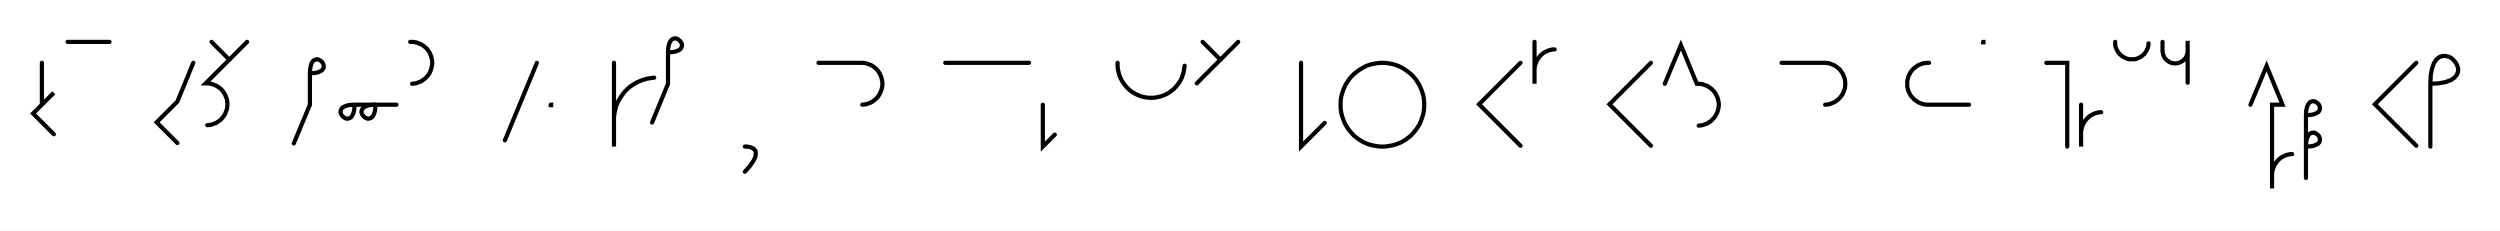
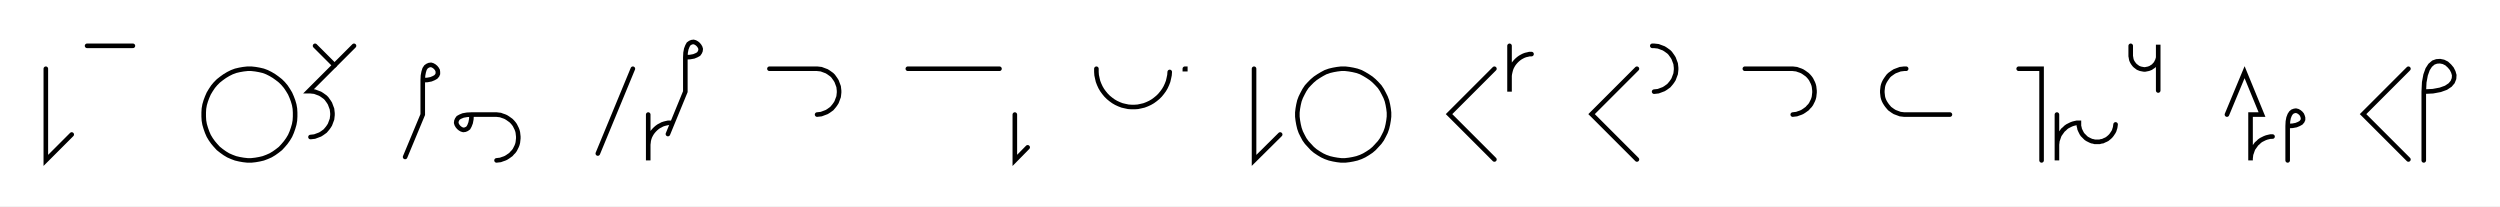
- <svg xmlns="http://www.w3.org/2000/svg" width="1193.862" height="110.0" style="fill:none; stroke-linecap:round;">
+ <svg xmlns="http://www.w3.org/2000/svg" width="1091.068" height="90" style="fill:none; stroke-linecap:round;">
  <rect width="100%" height="100%" fill="#FFFFFF" />
  <path stroke="#000000" stroke-width="2" d="M 550,75" />
-   <path stroke="#000000" stroke-width="2" d="M 20,30 20,50 25.7,44.3 15.8,54.2 25.7,64.1" />
-   <path stroke="#000000" stroke-width="2" d="M 32.3,70" />
-   <path stroke="#000000" stroke-width="2" d="M 32.3,20 52.3,20" />
-   <path stroke="#000000" stroke-width="2" d="M 82.3,70" />
-   <path stroke="#000000" stroke-width="2" d="M 92.3,30 84.7,48.5 74.8,58.4 84.7,68.3" />
-   <path stroke="#000000" stroke-width="2" d="M 99,70" />
-   <path stroke="#000000" stroke-width="2" d="M 101,20 109.5,28.5" />
-   <path stroke="#000000" stroke-width="2" d="M 118,20 98.2,39.8 99,39.8 99.9,39.9 100.8,40 101.6,40.3 102.4,40.6 103.2,40.9 104,41.4 104.7,41.9 105.4,42.4 106,43 106.5,43.7 107,44.4 107.5,45.2 107.8,46 108.1,46.8 108.4,47.6 108.5,48.5 108.6,49.4 108.6,50.2 108.5,51.1 108.4,52 108.1,52.8 107.8,53.6 107.5,54.4 107,55.2 106.5,55.9 106,56.5 105.4,57.2 104.7,57.7 104,58.2 103.2,58.7 102.4,59 101.6,59.3 100.8,59.6 99.9,59.7 99,59.8" />
-   <path stroke="#000000" stroke-width="2" d="M 148,70" />
-   <path stroke="#000000" stroke-width="2" d="M 148,35" />
-   <path stroke="#000000" stroke-width="2" d="M 148,35 150,34.9 151.6,34.6 152.8,34.1 153.7,33.6 154.3,32.9 154.6,32.2 154.6,31.4 154.4,30.7 154.1,30 153.6,29.4 153,28.9 152.3,28.5 151.5,28.3 150.8,28.4 150.1,28.7 149.4,29.2 148.8,30.1 148.4,31.4 148.1,33 148,35 148,50 140.3,68.5" />
-   <path stroke="#000000" stroke-width="2" d="M 161.3,70" />
-   <path stroke="#000000" stroke-width="2" d="M 169.3,50" />
-   <path stroke="#000000" stroke-width="2" d="M 169.3,50 169.2,52 168.9,53.6 168.4,54.9 167.8,55.8 167.2,56.3 166.4,56.6 165.7,56.7 165,56.5 164.3,56.1 163.7,55.6 163.2,55 162.8,54.3 162.6,53.6 162.7,52.8 163,52.1 163.5,51.4 164.4,50.9 165.6,50.4 167.3,50.1 169.3,50 179.3,50" />
-   <path stroke="#000000" stroke-width="2" d="M 179.3,50 179.2,52 178.9,53.6 178.4,54.9 177.8,55.8 177.2,56.3 176.4,56.6 175.7,56.7 175,56.5 174.3,56.1 173.7,55.6 173.2,55 172.8,54.3 172.6,53.6 172.7,52.8 173,52.1 173.5,51.4 174.4,50.9 175.6,50.4 177.3,50.1 179.3,50 189.3,50" />
-   <path stroke="#000000" stroke-width="2" d="M 195.9,70" />
-   <path stroke="#000000" stroke-width="2" d="M 195.9,20 196.8,20 197.7,20.1 198.5,20.2 199.4,20.5 200.2,20.8 201,21.1 201.8,21.6 202.5,22.1 203.1,22.6 203.8,23.2 204.3,23.9 204.8,24.6 205.3,25.4 205.6,26.2 205.9,27 206.1,27.8 206.3,28.7 206.4,29.6 206.4,30.4 206.3,31.3 206.1,32.2 205.9,33 205.6,33.8 205.3,34.6 204.8,35.4 204.3,36.1 203.8,36.7 203.1,37.4 202.5,37.9 201.8,38.4 201,38.9 200.2,39.2 199.4,39.5 198.5,39.8 197.7,39.9 196.8,40" />
-   <path stroke="#000000" stroke-width="2" d="M 236.4,70" />
-   <path stroke="#000000" stroke-width="2" d="M 256.4,30 241.1,67" />
-   <path stroke="#000000" stroke-width="2" d="M 263,70" />
-   <path stroke="#000000" stroke-width="2" d="M 263,50 263.2,50 263.2,50.2 263,50.2 263,50" />
-   <path stroke="#000000" stroke-width="2" d="M 293.2,70" />
-   <path stroke="#000000" stroke-width="2" d="M 293.2,30 293.2,70 293.2,58 293.2,56.3 293.4,54.5 293.7,52.8 294.1,51.1 294.7,49.5 295.5,47.9 296.4,46.4 297.4,45 298.5,43.6 299.7,42.4 301,41.3 302.5,40.3 304,39.4 305.6,38.7 307.2,38.1 308.9,37.6 310.6,37.3 312.4,37.1" />
-   <path stroke="#000000" stroke-width="2" d="M 319,70" />
-   <path stroke="#000000" stroke-width="2" d="M 319,25" />
-   <path stroke="#000000" stroke-width="2" d="M 319,25 321,24.9 322.7,24.6 323.9,24.1 324.8,23.6 325.3,22.9 325.6,22.2 325.7,21.4 325.5,20.7 325.1,20 324.6,19.4 324,18.9 323.3,18.5 322.6,18.3 321.9,18.4 321.1,18.7 320.5,19.2 319.9,20.1 319.4,21.4 319.1,23 319,25 319,40 311.4,58.5" />
-   <path stroke="#000000" stroke-width="2" d="M 355.7,70" />
-   <path stroke="#000000" stroke-width="2" d="M 355.7,70" />
-   <path stroke="#000000" stroke-width="2" d="M 355.7,70 356.8,70 357.8,70.2 358.6,70.4 359.3,70.7 359.9,71 360.3,71.5 360.7,71.9 360.9,72.5 360.9,73.1 360.9,73.8 360.8,74.4 360.6,75.2 360.2,76 359.8,76.8 359.3,77.6 358.7,78.4 358.1,79.3 357.3,80.2 356.5,81.1 355.7,82" />
-   <path stroke="#000000" stroke-width="2" d="M 390.9,70" />
-   <path stroke="#000000" stroke-width="2" d="M 390.9,30 410.9,30 411.8,30 412.7,30.1 413.5,30.2 414.4,30.5 415.2,30.8 416,31.1 416.8,31.6 417.5,32.1 418.1,32.6 418.8,33.2 419.3,33.9 419.8,34.6 420.2,35.4 420.6,36.2 420.9,37 421.1,37.8 421.3,38.7 421.4,39.6 421.4,40.4 421.3,41.3 421.1,42.2 420.9,43 420.6,43.8 420.2,44.6 419.8,45.4 419.3,46.1 418.8,46.7 418.1,47.4 417.5,47.9 416.8,48.4 416,48.9 415.2,49.2 414.4,49.5 413.5,49.8 412.7,49.9 411.8,50" />
-   <path stroke="#000000" stroke-width="2" d="M 451.4,70" />
-   <path stroke="#000000" stroke-width="2" d="M 451.4,30 491.4,30" />
-   <path stroke="#000000" stroke-width="2" d="M 498,70" />
-   <path stroke="#000000" stroke-width="2" d="M 498,50 498,70 503.7,64.3" />
-   <path stroke="#000000" stroke-width="2" d="M 533.7,70" />
-   <path stroke="#000000" stroke-width="2" d="M 533.7,30 533.7,31.4 533.8,32.8 534.1,34.2 534.4,35.5 534.9,36.8 535.5,38.1 536.2,39.3 537,40.4 537.9,41.5 538.9,42.5 539.9,43.4 541.1,44.2 542.3,44.9 543.6,45.5 544.9,46 546.2,46.3 547.6,46.6 549,46.7 550.4,46.7 551.8,46.6 553.1,46.3 554.5,46 555.8,45.5 557.1,44.9 558.3,44.2 559.4,43.4 560.5,42.5 561.5,41.5 562.4,40.4 563.2,39.3 563.9,38.1 564.5,36.8 564.9,35.5 565.3,34.2 565.5,32.8 565.7,31.4" />
-   <path stroke="#000000" stroke-width="2" d="M 572.3,70" />
-   <path stroke="#000000" stroke-width="2" d="M 574.3,20 582.8,28.5" />
-   <path stroke="#000000" stroke-width="2" d="M 591.3,20 571.5,39.8" />
-   <path stroke="#000000" stroke-width="2" d="M 621.3,70" />
-   <path stroke="#000000" stroke-width="2" d="M 621.3,30 621.3,70 632.6,58.7" />
-   <path stroke="#000000" stroke-width="2" d="M 639.3,70" />
-   <path stroke="#000000" stroke-width="2" d="M 659.3,70 661,70 662.8,69.8 664.5,69.5 666.2,69.1 667.8,68.5 669.4,67.8 670.9,66.9 672.3,65.9 673.7,64.8 674.9,63.5 676,62.2 677,60.8 677.9,59.3 678.6,57.7 679.2,56 679.7,54.3 680,52.6 680.1,50.9 680.1,49.1 680,47.4 679.7,45.7 679.2,44 678.6,42.4 677.9,40.8 677,39.3 676,37.8 674.9,36.5 673.7,35.3 672.3,34.2 670.9,33.2 669.4,32.3 667.8,31.5 666.2,30.9 664.5,30.5 662.8,30.2 661,30 659.3,30 657.5,30.2 655.8,30.5 654.1,30.9 652.5,31.5 650.9,32.3 649.4,33.2 648,34.2 646.6,35.3 645.4,36.5 644.3,37.8 643.3,39.3 642.4,40.8 641.7,42.4 641.1,44 640.6,45.7 640.3,47.4 640.2,49.1 640.2,50.9 640.3,52.6 640.6,54.3 641.1,56 641.7,57.7 642.4,59.3 643.3,60.8 644.3,62.2 645.4,63.5 646.6,64.8 648,65.9 649.4,66.9 650.9,67.8 652.5,68.5 654.1,69.1 655.8,69.5 657.5,69.8 659.3,70" />
-   <path stroke="#000000" stroke-width="2" d="M 710.1,70" />
-   <path stroke="#000000" stroke-width="2" d="M 726.1,30 706.3,49.8 726.1,69.6" />
-   <path stroke="#000000" stroke-width="2" d="M 732.8,70" />
-   <path stroke="#000000" stroke-width="2" d="M 732.8,20 732.8,40 732.8,34 732.8,33.1 732.9,32.3 733,31.4 733.3,30.6 733.6,29.7 733.9,28.9 734.4,28.2 734.9,27.5 735.4,26.8 736,26.2 736.7,25.6 737.4,25.1 738.2,24.7 739,24.3 739.8,24 740.6,23.8 741.5,23.6 742.4,23.6" />
-   <path stroke="#000000" stroke-width="2" d="M 772.4,70" />
-   <path stroke="#000000" stroke-width="2" d="M 788.4,30 768.6,49.8 788.4,69.6" />
-   <path stroke="#000000" stroke-width="2" d="M 795,70" />
-   <path stroke="#000000" stroke-width="2" d="M 795,40 802.7,21.5 810.3,40 811.2,40 812.1,40.1 812.9,40.2 813.8,40.5 814.6,40.8 815.4,41.1 816.1,41.6 816.9,42.1 817.5,42.6 818.1,43.2 818.7,43.9 819.2,44.6 819.6,45.4 820,46.2 820.3,47 820.5,47.8 820.7,48.7 820.8,49.6 820.8,50.4 820.7,51.3 820.5,52.2 820.3,53 820,53.8 819.6,54.6 819.2,55.4 818.7,56.1 818.1,56.7 817.5,57.4 816.9,57.9 816.1,58.4 815.4,58.9 814.6,59.2 813.8,59.5 812.9,59.8 812.1,59.9 811.2,60" />
-   <path stroke="#000000" stroke-width="2" d="M 850.8,70" />
-   <path stroke="#000000" stroke-width="2" d="M 850.8,30 870.8,30 871.6,30 872.5,30.1 873.4,30.2 874.2,30.5 875,30.8 875.8,31.1 876.6,31.6 877.3,32.1 877.9,32.6 878.6,33.2 879.1,33.9 879.6,34.6 880.1,35.4 880.4,36.2 880.7,37 881,37.8 881.1,38.7 881.2,39.6 881.2,40.4 881.1,41.3 881,42.2 880.7,43 880.4,43.8 880.1,44.6 879.6,45.4 879.1,46.1 878.6,46.7 877.9,47.4 877.3,47.9 876.6,48.4 875.8,48.9 875,49.2 874.2,49.5 873.4,49.8 872.5,49.9 871.6,50" />
-   <path stroke="#000000" stroke-width="2" d="M 911.2,70" />
-   <path stroke="#000000" stroke-width="2" d="M 921.2,30 920.3,30 919.4,30.1 918.6,30.2 917.7,30.5 916.9,30.8 916.1,31.1 915.4,31.6 914.7,32.1 914,32.6 913.4,33.2 912.8,33.9 912.3,34.6 911.9,35.4 911.5,36.2 911.2,37 911,37.8 910.8,38.7 910.8,39.6 910.8,40.4 910.8,41.3 911,42.2 911.2,43 911.5,43.8 911.9,44.6 912.3,45.4 912.8,46.1 913.4,46.7 914,47.4 914.7,47.9 915.4,48.4 916.1,48.9 916.9,49.2 917.7,49.5 918.6,49.8 919.4,49.9 920.3,50 940.3,50" />
-   <path stroke="#000000" stroke-width="2" d="M 947,70" />
-   <path stroke="#000000" stroke-width="2" d="M 947,20 947.2,20 947.2,20.2 947,20.2 947,20" />
-   <path stroke="#000000" stroke-width="2" d="M 977.2,70" />
-   <path stroke="#000000" stroke-width="2" d="M 977.2,30 987.2,30 987.2,70" />
-   <path stroke="#000000" stroke-width="2" d="M 993.8,70" />
-   <path stroke="#000000" stroke-width="2" d="M 993.8,50 993.8,70 993.8,64 993.8,63.1 993.9,62.3 994.1,61.4 994.3,60.6 994.6,59.7 995,58.9 995.4,58.2 995.9,57.5 996.5,56.8 997.1,56.2 997.7,55.6 998.5,55.1 999.2,54.7 1000,54.3 1000.8,54 1001.7,53.8 1002.5,53.6 1003.4,53.6" />
-   <path stroke="#000000" stroke-width="2" d="M 1010.1,70" />
-   <path stroke="#000000" stroke-width="2" d="M 1010.1,20 1010.1,20.7 1010.1,21.4 1010.2,22.1 1010.4,22.8 1010.7,23.4 1011,24 1011.3,24.6 1011.7,25.2 1012.2,25.8 1012.7,26.2 1013.2,26.7 1013.8,27.1 1014.4,27.4 1015,27.7 1015.7,28 1016.3,28.2 1017,28.3 1017.7,28.3 1018.4,28.3 1019.1,28.3 1019.8,28.2 1020.5,28 1021.1,27.7 1021.8,27.4 1022.4,27.1 1022.9,26.7 1023.5,26.2 1024,25.8 1024.4,25.2 1024.8,24.6 1025.2,24 1025.4,23.4 1025.7,22.8 1025.9,22.1 1026,21.4 1026,20.7" />
-   <path stroke="#000000" stroke-width="2" d="M 1032.7,70" />
-   <path stroke="#000000" stroke-width="2" d="M 1032.7,20 1032.7,24 1032.7,24.5 1032.8,25 1032.9,25.6 1033,26.1 1033.2,26.6 1033.4,27 1033.6,27.5 1033.9,27.9 1034.3,28.3 1034.7,28.7 1035.1,29 1035.5,29.3 1035.9,29.6 1036.4,29.8 1036.9,30 1037.4,30.1 1037.9,30.2 1038.4,30.3 1039,30.3 1039.5,30.2 1040,30.1 1040.5,30 1041,29.8 1041.5,29.6 1041.9,29.3 1042.4,29 1042.8,28.7 1043.1,28.3 1043.5,27.9 1043.8,27.5 1044,27 1044.3,26.6 1044.4,26.1 1044.6,25.6 1044.7,25 1044.7,24.5 1044.7,19.5 1044.7,39.5" />
-   <path stroke="#000000" stroke-width="2" d="M 1074.7,70" />
-   <path stroke="#000000" stroke-width="2" d="M 1074.7,50 1082.4,31.5 1090,50 1085,50 1085,70 1085,90 1085,84 1085,83.1 1085.1,82.3 1085.2,81.4 1085.5,80.6 1085.8,79.7 1086.1,78.9 1086.6,78.2 1087.1,77.5 1087.6,76.8 1088.2,76.2 1088.9,75.6 1089.6,75.1 1090.4,74.7 1091.2,74.3 1092,74 1092.8,73.8 1093.7,73.6 1094.6,73.6" />
-   <path stroke="#000000" stroke-width="2" d="M 1101.2,70" />
-   <path stroke="#000000" stroke-width="2" d="M 1101.2,55" />
-   <path stroke="#000000" stroke-width="2" d="M 1101.2,55 1103.3,54.9 1104.9,54.6 1106.1,54.1 1107,53.6 1107.6,52.9 1107.8,52.2 1107.9,51.4 1107.7,50.7 1107.4,50 1106.9,49.4 1106.2,48.9 1105.6,48.5 1104.8,48.3 1104.1,48.4 1103.3,48.7 1102.7,49.2 1102.1,50.1 1101.6,51.4 1101.3,53 1101.2,55 1101.2,70" />
-   <path stroke="#000000" stroke-width="2" d="M 1101.2,70 1103.3,69.9 1104.9,69.6 1106.1,69.1 1107,68.6 1107.6,67.9 1107.8,67.2 1107.9,66.4 1107.7,65.7 1107.4,65 1106.9,64.4 1106.2,63.9 1105.6,63.5 1104.8,63.3 1104.1,63.4 1103.3,63.7 1102.7,64.2 1102.1,65.1 1101.6,66.4 1101.3,68 1101.2,70 1101.2,85" />
-   <path stroke="#000000" stroke-width="2" d="M 1137.9,70" />
-   <path stroke="#000000" stroke-width="2" d="M 1153.9,30 1134.1,49.8 1153.9,69.6" />
-   <path stroke="#000000" stroke-width="2" d="M 1160.6,70" />
-   <path stroke="#000000" stroke-width="2" d="M 1160.6,40" />
-   <path stroke="#000000" stroke-width="2" d="M 1160.6,40 1164.6,39.8 1167.8,39.2 1170.3,38.3 1172.1,37.1 1173.2,35.8 1173.8,34.3 1173.9,32.8 1173.5,31.4 1172.8,30 1171.8,28.8 1170.6,27.7 1169.2,27 1167.7,26.7 1166.2,26.8 1164.8,27.3 1163.4,28.5 1162.3,30.2 1161.4,32.7 1160.8,35.9 1160.6,40 1160.6,70" />
-   <path stroke="#000000" stroke-width="2" d="M 1203.9,70" />
+   <path stroke="#000000" stroke-width="2" d="M 20,30 20,70 31.3,58.7" />
+   <path stroke="#000000" stroke-width="2" d="M 38,70" />
+   <path stroke="#000000" stroke-width="2" d="M 38,20 58,20" />
+   <path stroke="#000000" stroke-width="2" d="M 88,70" />
+   <path stroke="#000000" stroke-width="2" d="M 108,70 109.7,70 111.5,69.8 113.2,69.5 114.9,69.1 116.5,68.5 118.1,67.8 119.6,66.9 121,65.9 122.4,64.8 123.6,63.5 124.7,62.2 125.7,60.8 126.6,59.3 127.3,57.7 127.9,56 128.4,54.3 128.7,52.6 128.8,50.9 128.8,49.1 128.7,47.4 128.4,45.7 127.9,44 127.3,42.4 126.6,40.8 125.7,39.3 124.7,37.8 123.6,36.5 122.4,35.3 121,34.2 119.6,33.2 118.1,32.3 116.5,31.5 114.9,30.9 113.2,30.5 111.5,30.2 109.7,30 108,30 106.2,30.2 104.5,30.5 102.8,30.9 101.2,31.5 99.6,32.3 98.1,33.2 96.7,34.2 95.3,35.3 94.1,36.5 93,37.8 92,39.3 91.1,40.8 90.4,42.4 89.8,44 89.3,45.7 89,47.4 88.9,49.1 88.9,50.9 89,52.6 89.3,54.3 89.8,56 90.4,57.7 91.1,59.3 92,60.8 93,62.2 94.1,63.5 95.3,64.8 96.7,65.9 98.1,66.9 99.6,67.8 101.2,68.5 102.8,69.1 104.5,69.5 106.2,69.8 108,70" />
+   <path stroke="#000000" stroke-width="2" d="M 135.5,70" />
+   <path stroke="#000000" stroke-width="2" d="M 137.5,20 146,28.5" />
+   <path stroke="#000000" stroke-width="2" d="M 154.5,20 134.7,39.8 135.5,39.8 136.4,39.9 137.3,40 138.1,40.3 138.9,40.6 139.7,40.9 140.5,41.4 141.2,41.9 141.9,42.4 142.5,43 143,43.7 143.5,44.4 144,45.2 144.3,46 144.6,46.8 144.9,47.6 145,48.5 145.1,49.4 145.1,50.2 145,51.1 144.9,52 144.6,52.8 144.3,53.6 144,54.4 143.5,55.2 143,55.9 142.5,56.5 141.9,57.2 141.2,57.7 140.5,58.2 139.7,58.7 138.9,59 138.1,59.3 137.3,59.6 136.4,59.7 135.5,59.8" />
+   <path stroke="#000000" stroke-width="2" d="M 184.5,70" />
+   <path stroke="#000000" stroke-width="2" d="M 184.5,35" />
+   <path stroke="#000000" stroke-width="2" d="M 184.5,35 186.5,34.9 188.1,34.6 189.3,34.1 190.2,33.6 190.8,32.9 191.1,32.2 191.1,31.4 191,30.7 190.6,30 190.1,29.4 189.5,28.9 188.8,28.5 188.1,28.3 187.3,28.4 186.6,28.7 185.9,29.2 185.3,30.1 184.9,31.4 184.6,33 184.5,35 184.5,50 176.8,68.5" />
+   <path stroke="#000000" stroke-width="2" d="M 197.8,70" />
+   <path stroke="#000000" stroke-width="2" d="M 205.8,50" />
+   <path stroke="#000000" stroke-width="2" d="M 205.8,50 205.7,52 205.4,53.6 204.9,54.9 204.4,55.8 203.7,56.3 203,56.6 202.2,56.7 201.5,56.5 200.8,56.1 200.2,55.6 199.7,55 199.3,54.3 199.1,53.6 199.2,52.8 199.5,52.1 200,51.4 200.9,50.9 202.1,50.4 203.8,50.1 205.8,50 215.8,50 216.7,50 217.5,50.1 218.4,50.2 219.2,50.5 220.1,50.8 220.8,51.1 221.6,51.6 222.3,52.1 223,52.6 223.6,53.2 224.2,53.9 224.7,54.6 225.1,55.4 225.5,56.2 225.8,57 226,57.8 226.1,58.7 226.2,59.6 226.2,60.4 226.1,61.3 226,62.2 225.8,63 225.5,63.8 225.1,64.6 224.7,65.4 224.2,66.1 223.6,66.7 223,67.4 222.3,67.9 221.6,68.4 220.8,68.9 220.1,69.2 219.2,69.5 218.4,69.8 217.5,69.9 216.7,70" />
+   <path stroke="#000000" stroke-width="2" d="M 256.2,70" />
+   <path stroke="#000000" stroke-width="2" d="M 276.2,30 260.9,67" />
+   <path stroke="#000000" stroke-width="2" d="M 282.9,70" />
+   <path stroke="#000000" stroke-width="2" d="M 282.9,50 282.9,70 282.9,64 282.9,63.1 283,62.3 283.1,61.4 283.3,60.6 283.6,59.7 284,58.9 284.4,58.2 284.9,57.5 285.5,56.8 286.1,56.2 286.8,55.6 287.5,55.1 288.3,54.7 289,54.3 289.9,54 290.7,53.8 291.6,53.6 292.4,53.6" />
+   <path stroke="#000000" stroke-width="2" d="M 299.1,70" />
+   <path stroke="#000000" stroke-width="2" d="M 299.1,25" />
+   <path stroke="#000000" stroke-width="2" d="M 299.1,25 301.1,24.9 302.8,24.6 304,24.1 304.9,23.6 305.4,22.9 305.7,22.2 305.8,21.4 305.6,20.7 305.2,20 304.7,19.4 304.1,18.9 303.4,18.5 302.7,18.3 301.9,18.4 301.2,18.7 300.5,19.2 300,20.1 299.5,21.4 299.2,23 299.1,25 299.1,40 291.5,58.5" />
+   <path stroke="#000000" stroke-width="2" d="M 335.8,70" />
+   <path stroke="#000000" stroke-width="2" d="M 335.8,30 355.8,30 356.6,30 357.5,30.1 358.4,30.2 359.2,30.5 360,30.8 360.8,31.1 361.6,31.6 362.3,32.1 363,32.6 363.6,33.2 364.1,33.9 364.6,34.6 365.1,35.4 365.4,36.2 365.7,37 366,37.8 366.1,38.7 366.2,39.6 366.2,40.4 366.1,41.3 366,42.2 365.7,43 365.4,43.8 365.1,44.6 364.6,45.4 364.1,46.1 363.6,46.7 363,47.4 362.3,47.9 361.6,48.4 360.8,48.9 360,49.2 359.2,49.5 358.4,49.8 357.5,49.9 356.6,50" />
+   <path stroke="#000000" stroke-width="2" d="M 396.2,70" />
+   <path stroke="#000000" stroke-width="2" d="M 396.2,30 436.2,30" />
+   <path stroke="#000000" stroke-width="2" d="M 442.9,70" />
+   <path stroke="#000000" stroke-width="2" d="M 442.9,50 442.9,70 448.5,64.3" />
+   <path stroke="#000000" stroke-width="2" d="M 478.5,70" />
+   <path stroke="#000000" stroke-width="2" d="M 478.5,30 478.5,31.4 478.6,32.8 478.9,34.2 479.2,35.5 479.7,36.8 480.3,38.1 481,39.3 481.8,40.4 482.7,41.5 483.7,42.5 484.8,43.4 485.9,44.2 487.1,44.9 488.4,45.5 489.7,46 491,46.3 492.4,46.6 493.8,46.7 495.2,46.7 496.6,46.6 498,46.3 499.3,46 500.6,45.5 501.9,44.9 503.1,44.2 504.2,43.4 505.3,42.5 506.3,41.5 507.2,40.4 508,39.3 508.7,38.1 509.3,36.8 509.8,35.5 510.1,34.2 510.4,32.8 510.5,31.4" />
+   <path stroke="#000000" stroke-width="2" d="M 517.1,70" />
+   <path stroke="#000000" stroke-width="2" d="M 517.1,30 517.3,30 517.3,30.2 517.1,30.2 517.1,30" />
+   <path stroke="#000000" stroke-width="2" d="M 547.3,70" />
+   <path stroke="#000000" stroke-width="2" d="M 547.3,30 547.3,70 558.7,58.7" />
+   <path stroke="#000000" stroke-width="2" d="M 565.3,70" />
+   <path stroke="#000000" stroke-width="2" d="M 585.3,70 587.1,70 588.8,69.8 590.5,69.5 592.2,69.1 593.9,68.5 595.4,67.8 596.9,66.9 598.4,65.9 599.7,64.8 600.9,63.5 602.1,62.2 603.1,60.8 603.9,59.3 604.7,57.7 605.3,56 605.7,54.3 606,52.6 606.2,50.9 606.2,49.1 606,47.4 605.7,45.7 605.3,44 604.7,42.4 603.9,40.8 603.1,39.3 602.1,37.8 600.9,36.5 599.7,35.3 598.4,34.2 596.9,33.2 595.4,32.3 593.9,31.5 592.2,30.9 590.5,30.5 588.8,30.2 587.1,30 585.3,30 583.6,30.2 581.9,30.5 580.2,30.9 578.5,31.5 577,32.3 575.5,33.2 574,34.2 572.7,35.3 571.5,36.5 570.3,37.8 569.3,39.3 568.5,40.8 567.7,42.4 567.1,44 566.7,45.7 566.4,47.4 566.2,49.1 566.2,50.9 566.4,52.6 566.7,54.3 567.1,56 567.7,57.7 568.5,59.3 569.3,60.8 570.3,62.2 571.5,63.5 572.7,64.8 574,65.9 575.5,66.9 577,67.8 578.5,68.5 580.2,69.1 581.9,69.5 583.6,69.8 585.3,70" />
+   <path stroke="#000000" stroke-width="2" d="M 636.2,70" />
+   <path stroke="#000000" stroke-width="2" d="M 652.2,30 632.4,49.8 652.2,69.6" />
+   <path stroke="#000000" stroke-width="2" d="M 658.8,70" />
+   <path stroke="#000000" stroke-width="2" d="M 658.8,20 658.8,40 658.8,34 658.8,33.1 658.9,32.3 659.1,31.4 659.3,30.6 659.6,29.7 660,28.9 660.4,28.2 660.9,27.5 661.5,26.8 662.1,26.2 662.8,25.6 663.5,25.1 664.2,24.7 665,24.3 665.8,24 666.7,23.8 667.5,23.6 668.4,23.6" />
+   <path stroke="#000000" stroke-width="2" d="M 698.4,70" />
+   <path stroke="#000000" stroke-width="2" d="M 714.4,30 694.6,49.8 714.4,69.6" />
+   <path stroke="#000000" stroke-width="2" d="M 721.1,70" />
+   <path stroke="#000000" stroke-width="2" d="M 721.1,20 721.9,20 722.8,20.1 723.7,20.2 724.5,20.5 725.3,20.8 726.1,21.1 726.9,21.6 727.6,22.1 728.3,22.6 728.9,23.2 729.4,23.9 729.9,24.6 730.4,25.4 730.7,26.2 731,27 731.3,27.8 731.4,28.7 731.5,29.6 731.5,30.4 731.4,31.3 731.3,32.2 731,33 730.7,33.8 730.4,34.6 729.9,35.4 729.4,36.1 728.9,36.7 728.3,37.4 727.6,37.9 726.9,38.4 726.1,38.9 725.3,39.2 724.5,39.5 723.7,39.8 722.8,39.9 721.9,40" />
+   <path stroke="#000000" stroke-width="2" d="M 761.5,70" />
+   <path stroke="#000000" stroke-width="2" d="M 761.5,30 781.5,30 782.4,30 783.2,30.1 784.1,30.2 784.9,30.5 785.8,30.8 786.5,31.1 787.3,31.6 788,32.1 788.7,32.6 789.3,33.2 789.9,33.9 790.4,34.6 790.8,35.4 791.2,36.2 791.5,37 791.7,37.8 791.8,38.7 791.9,39.6 791.9,40.4 791.8,41.3 791.7,42.2 791.5,43 791.2,43.8 790.8,44.6 790.4,45.4 789.9,46.1 789.3,46.7 788.7,47.4 788,47.9 787.3,48.4 786.5,48.9 785.8,49.2 784.9,49.5 784.1,49.8 783.2,49.9 782.4,50" />
+   <path stroke="#000000" stroke-width="2" d="M 821.9,70" />
+   <path stroke="#000000" stroke-width="2" d="M 831.9,30 831,30 830.2,30.1 829.3,30.2 828.5,30.5 827.7,30.8 826.9,31.1 826.1,31.6 825.4,32.1 824.7,32.6 824.1,33.2 823.6,33.9 823.1,34.6 822.6,35.4 822.2,36.2 821.9,37 821.7,37.8 821.6,38.7 821.5,39.6 821.5,40.4 821.6,41.3 821.7,42.2 821.9,43 822.2,43.8 822.6,44.6 823.1,45.4 823.6,46.1 824.1,46.7 824.7,47.4 825.4,47.9 826.1,48.4 826.9,48.9 827.7,49.2 828.5,49.5 829.3,49.8 830.2,49.9 831,50 851,50" />
+   <path stroke="#000000" stroke-width="2" d="M 881,70" />
+   <path stroke="#000000" stroke-width="2" d="M 881,30 891,30 891,70" />
+   <path stroke="#000000" stroke-width="2" d="M 897.7,70" />
+   <path stroke="#000000" stroke-width="2" d="M 897.7,50 897.7,70 897.7,64 897.7,63.1 897.8,62.3 897.9,61.4 898.2,60.6 898.5,59.7 898.8,58.9 899.3,58.2 899.8,57.5 900.3,56.8 901,56.2 901.6,55.6 902.3,55.1 903.1,54.7 903.9,54.3 904.7,54 905.5,53.8 906.4,53.6 907.3,53.6 907.3,54.3 907.3,55 907.5,55.7 907.6,56.3 907.9,57 908.2,57.6 908.5,58.2 908.9,58.8 909.4,59.3 909.9,59.8 910.4,60.3 911,60.7 911.6,61 912.2,61.3 912.9,61.6 913.5,61.7 914.2,61.9 914.9,61.9 915.6,61.9 916.3,61.9 917,61.7 917.7,61.6 918.3,61.3 919,61 919.6,60.7 920.1,60.3 920.7,59.8 921.2,59.3 921.6,58.8 922,58.2 922.4,57.6 922.7,57 922.9,56.3 923.1,55.7 923.2,55 923.3,54.3" />
+   <path stroke="#000000" stroke-width="2" d="M 929.9,70" />
+   <path stroke="#000000" stroke-width="2" d="M 929.9,20 929.9,24 929.9,24.5 930,25 930.1,25.6 930.2,26.1 930.4,26.6 930.6,27 930.9,27.5 931.2,27.9 931.5,28.3 931.9,28.7 932.3,29 932.7,29.3 933.1,29.6 933.6,29.8 934.1,30 934.6,30.1 935.1,30.2 935.7,30.3 936.2,30.3 936.7,30.2 937.2,30.1 937.7,30 938.2,29.8 938.7,29.6 939.1,29.3 939.6,29 940,28.7 940.3,28.3 940.7,27.9 941,27.5 941.2,27 941.5,26.6 941.6,26.1 941.8,25.6 941.9,25 941.9,24.5 941.9,19.5 941.9,39.5" />
+   <path stroke="#000000" stroke-width="2" d="M 971.9,70" />
+   <path stroke="#000000" stroke-width="2" d="M 971.9,50 979.6,31.5 987.2,50 982.2,50 982.2,70 982.2,69.1 982.3,68.3 982.4,67.4 982.7,66.6 983,65.7 983.3,64.9 983.8,64.2 984.3,63.5 984.8,62.8 985.5,62.2 986.1,61.6 986.8,61.1 987.6,60.7 988.4,60.3 989.2,60 990,59.8 990.9,59.6 991.8,59.6" />
+   <path stroke="#000000" stroke-width="2" d="M 998.4,70" />
+   <path stroke="#000000" stroke-width="2" d="M 998.4,55" />
+   <path stroke="#000000" stroke-width="2" d="M 998.4,55 1000.5,54.9 1002.1,54.6 1003.3,54.1 1004.2,53.6 1004.8,52.9 1005.1,52.2 1005.1,51.4 1004.9,50.7 1004.6,50 1004.1,49.4 1003.5,48.9 1002.8,48.5 1002,48.3 1001.3,48.4 1000.5,48.7 999.9,49.2 999.3,50.1 998.8,51.4 998.5,53 998.4,55 998.4,70" />
+   <path stroke="#000000" stroke-width="2" d="M 1035.1,70" />
+   <path stroke="#000000" stroke-width="2" d="M 1051.1,30 1031.3,49.8 1051.1,69.6" />
+   <path stroke="#000000" stroke-width="2" d="M 1057.8,70" />
+   <path stroke="#000000" stroke-width="2" d="M 1057.8,40" />
+   <path stroke="#000000" stroke-width="2" d="M 1057.8,40 1061.8,39.8 1065,39.2 1067.5,38.3 1069.3,37.1 1070.4,35.8 1071,34.3 1071.1,32.8 1070.7,31.4 1070,30 1069,28.8 1067.8,27.7 1066.4,27 1064.9,26.7 1063.4,26.8 1062,27.3 1060.6,28.5 1059.5,30.2 1058.6,32.7 1058,35.9 1057.8,40 1057.8,70" />
+   <path stroke="#000000" stroke-width="2" d="M 1101.1,70" />
</svg>
